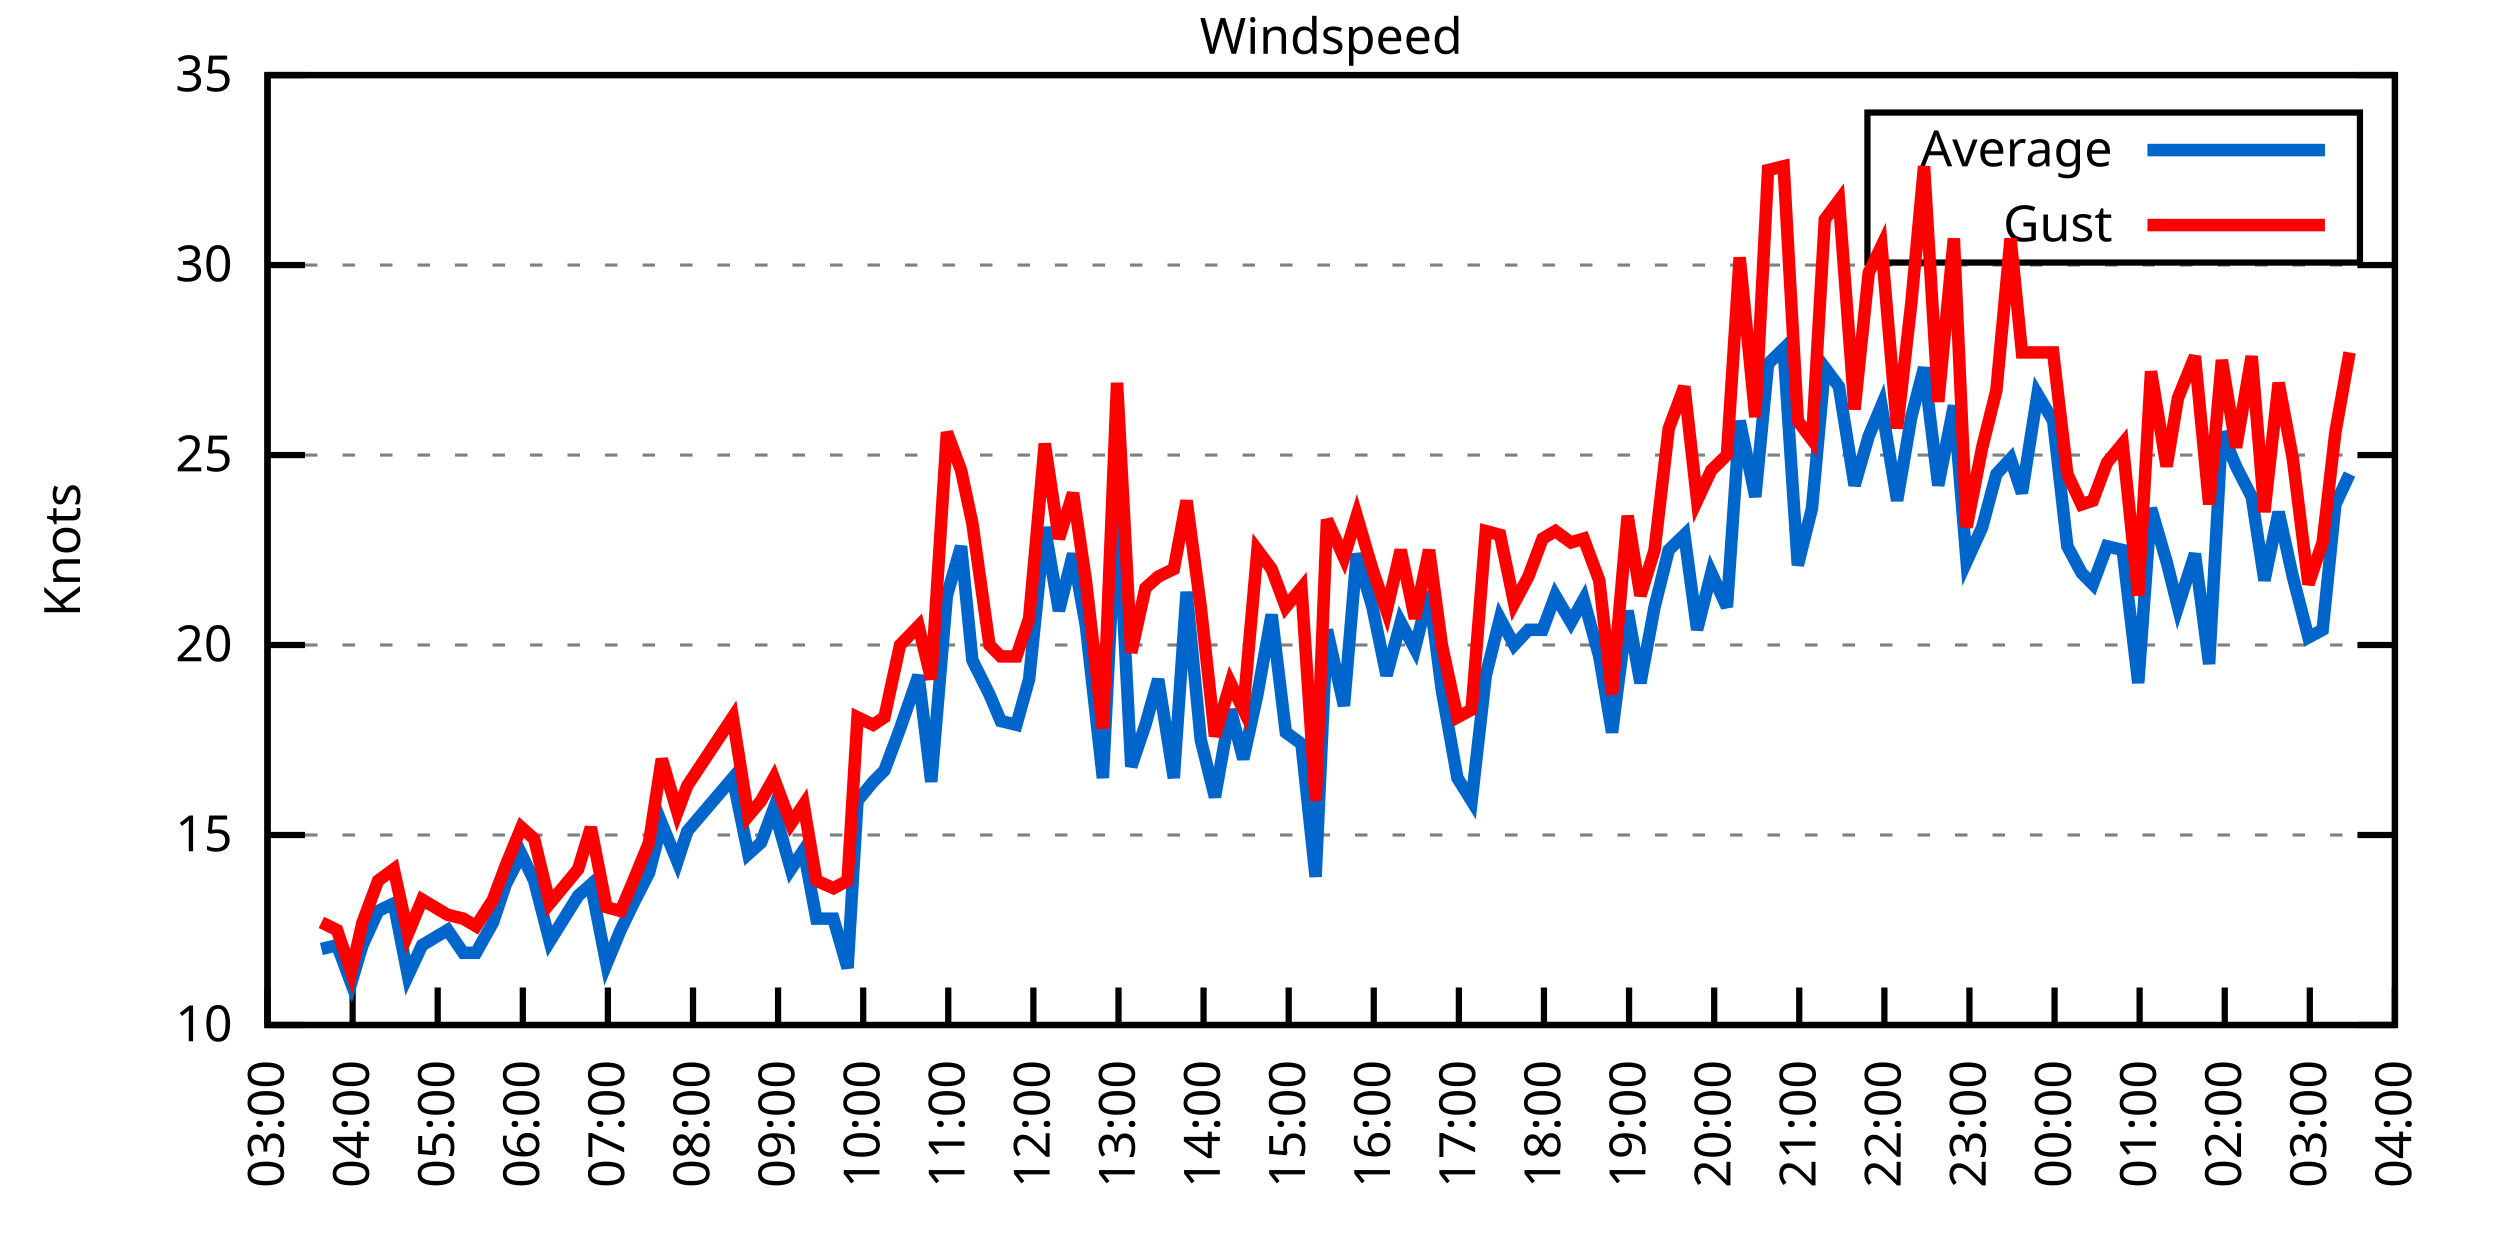
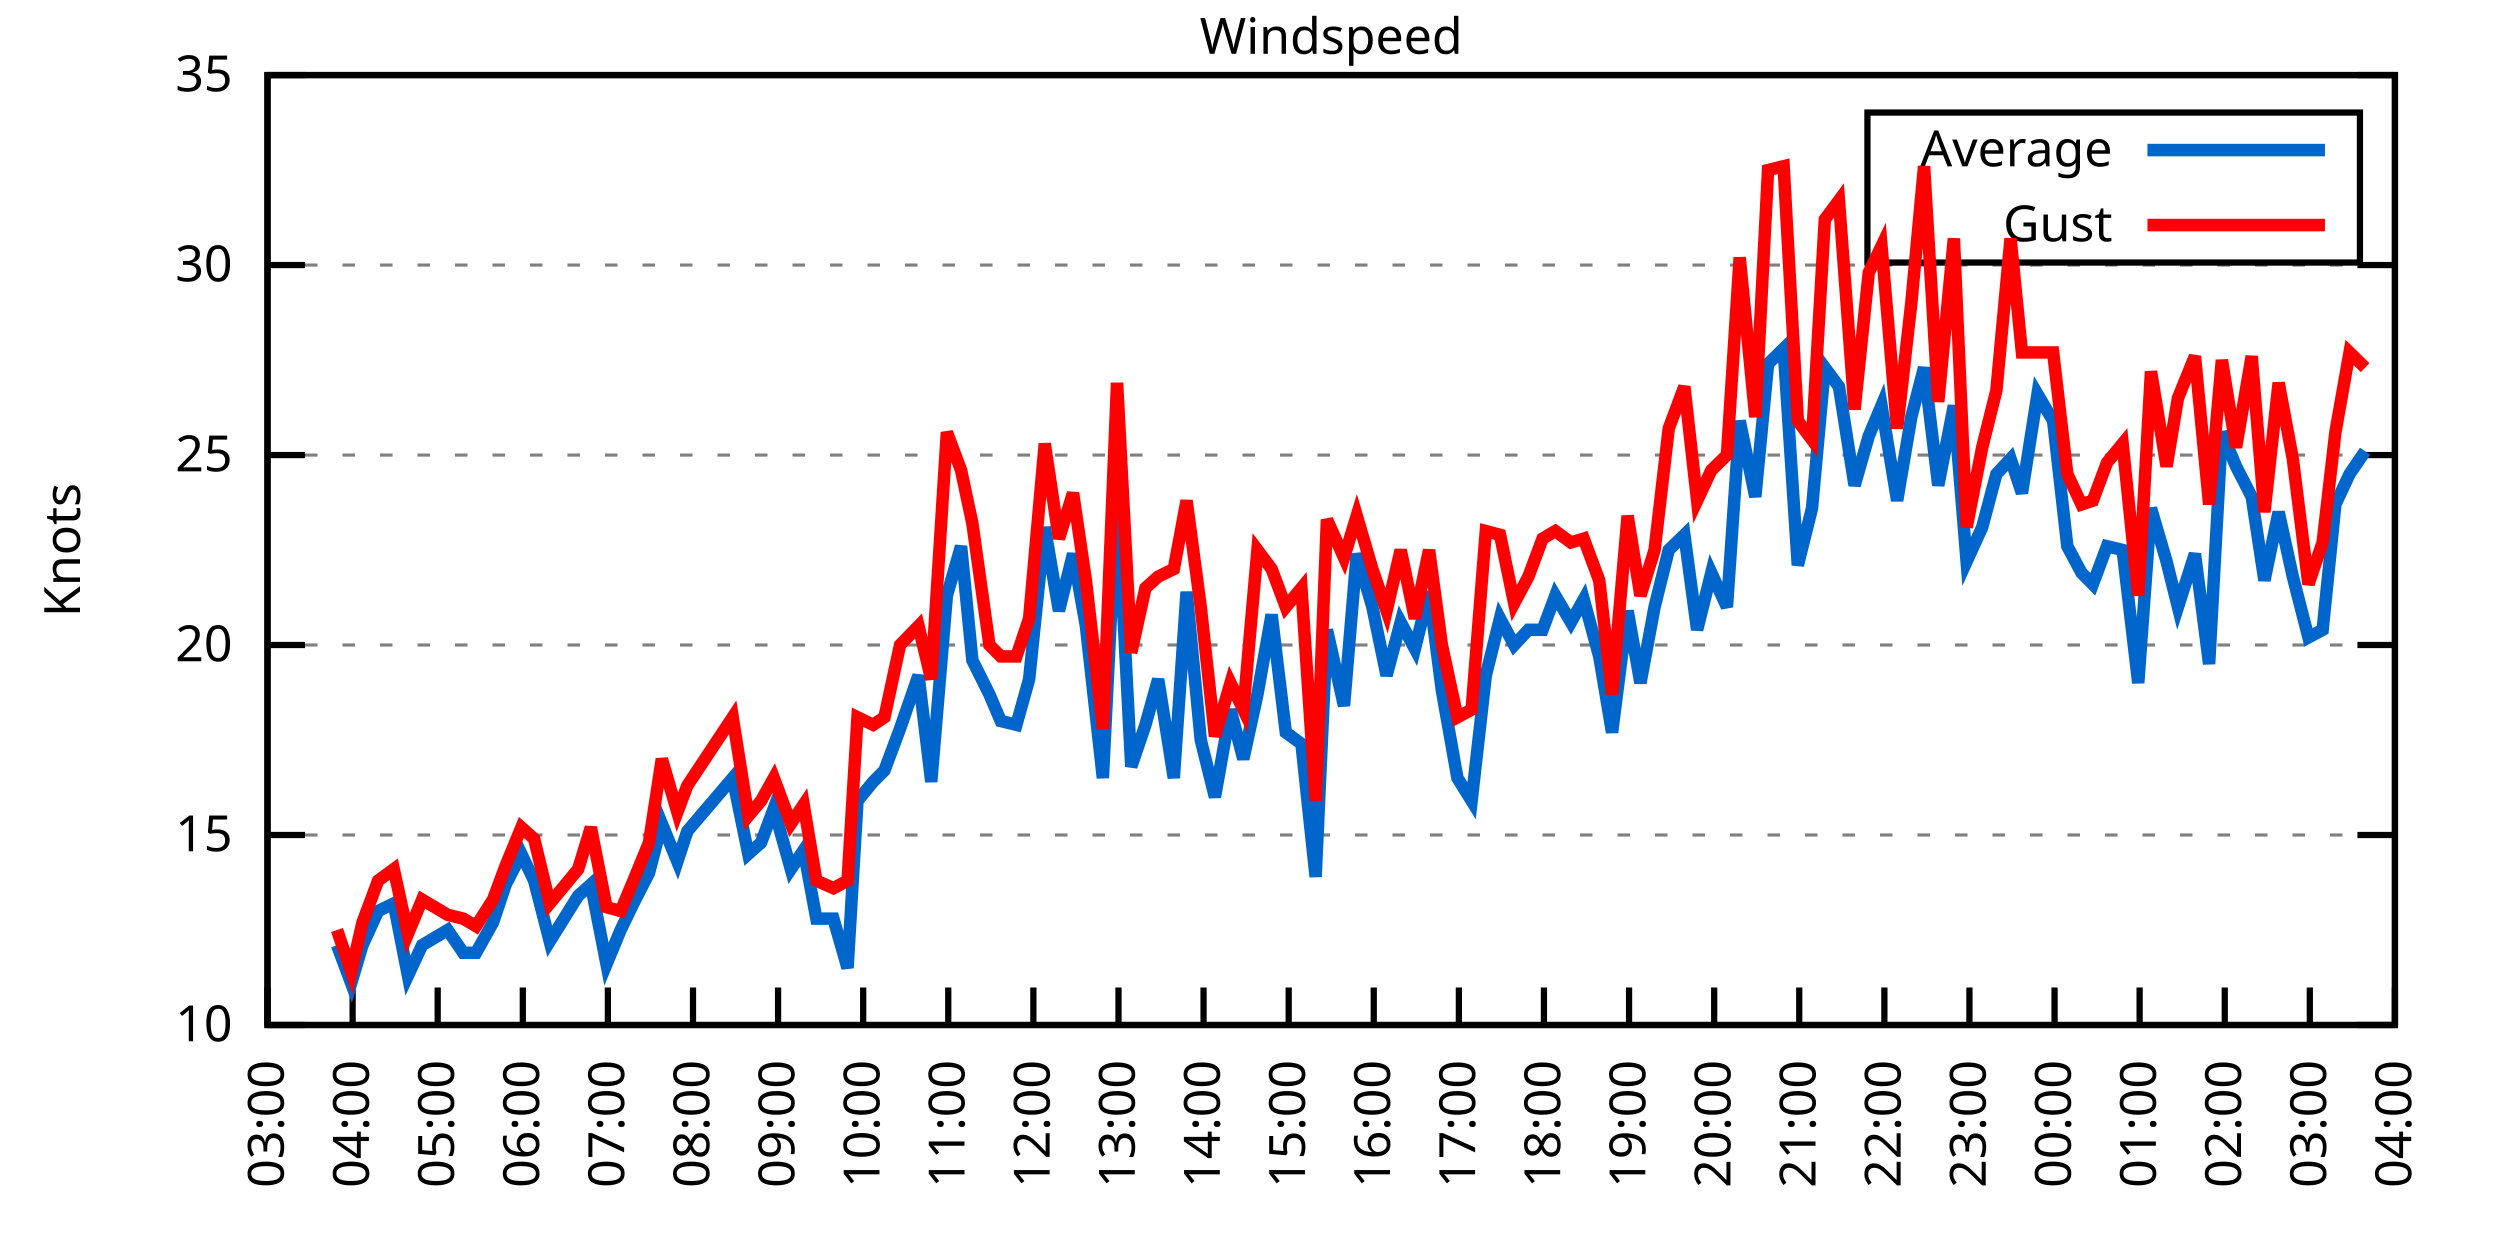
<svg xmlns="http://www.w3.org/2000/svg" xmlns:xlink="http://www.w3.org/1999/xlink" width="400" height="200" viewBox="0 0 400 200">
  <g id="gnuplot_canvas">
    <rect x="0" y="0" width="400" height="200" fill="none" />
    <defs>
      <circle id="gpDot" r="0.5" stroke-width="0.5" stroke="currentColor" />
      <path id="gpPt0" stroke-width="0.333" stroke="currentColor" d="M-1,0 h2 M0,-1 v2" />
      <path id="gpPt1" stroke-width="0.333" stroke="currentColor" d="M-1,-1 L1,1 M1,-1 L-1,1" />
      <path id="gpPt2" stroke-width="0.333" stroke="currentColor" d="M-1,0 L1,0 M0,-1 L0,1 M-1,-1 L1,1 M-1,1 L1,-1" />
      <rect id="gpPt3" stroke-width="0.333" stroke="currentColor" x="-1" y="-1" width="2" height="2" />
      <rect id="gpPt4" stroke-width="0.333" stroke="currentColor" fill="currentColor" x="-1" y="-1" width="2" height="2" />
      <circle id="gpPt5" stroke-width="0.333" stroke="currentColor" cx="0" cy="0" r="1" />
      <use xlink:href="#gpPt5" id="gpPt6" fill="currentColor" stroke="none" />
      <path id="gpPt7" stroke-width="0.333" stroke="currentColor" d="M0,-1.33 L-1.33,0.67 L1.33,0.67 z" />
      <use xlink:href="#gpPt7" id="gpPt8" fill="currentColor" stroke="none" />
      <use xlink:href="#gpPt7" id="gpPt9" stroke="currentColor" transform="rotate(180)" />
      <use xlink:href="#gpPt9" id="gpPt10" fill="currentColor" stroke="none" />
      <use xlink:href="#gpPt3" id="gpPt11" stroke="currentColor" transform="rotate(45)" />
      <use xlink:href="#gpPt11" id="gpPt12" fill="currentColor" stroke="none" />
      <path id="gpPt13" stroke-width="0.333" stroke="currentColor" d="M0,1.330 L1.265,0.411 L0.782,-1.067 L-0.782,-1.076 L-1.265,0.411 z" />
      <use xlink:href="#gpPt13" id="gpPt14" fill="currentColor" stroke="none" />
      <filter id="textbox" filterUnits="objectBoundingBox" x="0" y="0" height="1" width="1">
        <feFlood flood-color="white" flood-opacity="1" result="bgnd" />
        <feComposite in="SourceGraphic" in2="bgnd" operator="atop" />
      </filter>
      <filter id="greybox" filterUnits="objectBoundingBox" x="0" y="0" height="1" width="1">
        <feFlood flood-color="lightgrey" flood-opacity="1" result="grey" />
        <feComposite in="SourceGraphic" in2="grey" operator="atop" />
      </filter>
    </defs>
    <g fill="none" color="white" stroke="currentColor" stroke-width="1.00" stroke-linecap="butt" stroke-linejoin="miter">
</g>
    <g fill="none" color="black" stroke="currentColor" stroke-width="1.00" stroke-linecap="butt" stroke-linejoin="miter">
      <g stroke="none" shape-rendering="crispEdges">
        <polygon fill="rgb(255, 255, 255)" points="42.80,164.00 383.18,164.00 383.18,12.02 42.80,12.02 " />
      </g>
    </g>
    <g fill="none" color="black" stroke="currentColor" stroke-width="1.00" stroke-linecap="butt" stroke-linejoin="miter">
</g>
    <g fill="none" color="black" stroke="black" stroke-width="0.50" stroke-linecap="butt" stroke-linejoin="miter">
</g>
    <g fill="none" color="gray" stroke="currentColor" stroke-width="0.50" stroke-linecap="butt" stroke-linejoin="miter">
      <path stroke="gray" stroke-dasharray="2,4" class="gridline" d="M42.80,164.00 L383.19,164.00  " />
    </g>
    <g fill="none" color="gray" stroke="gray" stroke-width="1.00" stroke-linecap="butt" stroke-linejoin="miter">
</g>
    <g fill="none" color="black" stroke="currentColor" stroke-width="1.00" stroke-linecap="butt" stroke-linejoin="miter">
      <path stroke="black" d="M42.80,164.00 L48.80,164.00 M383.19,164.00 L377.19,164.00  " />
      <g transform="translate(37.20,166.60)" stroke="none" fill="black" font-family="Sans" font-size="8.00" text-anchor="end">
        <text>
          <tspan font-family="Sans"> 10</tspan>
        </text>
      </g>
    </g>
    <g fill="none" color="black" stroke="currentColor" stroke-width="1.00" stroke-linecap="butt" stroke-linejoin="miter">
</g>
    <g fill="none" color="black" stroke="black" stroke-width="0.50" stroke-linecap="butt" stroke-linejoin="miter">
</g>
    <g fill="none" color="gray" stroke="currentColor" stroke-width="0.50" stroke-linecap="butt" stroke-linejoin="miter">
      <path stroke="gray" stroke-dasharray="2,4" class="gridline" d="M42.80,133.60 L383.19,133.60  " />
    </g>
    <g fill="none" color="gray" stroke="gray" stroke-width="1.00" stroke-linecap="butt" stroke-linejoin="miter">
</g>
    <g fill="none" color="black" stroke="currentColor" stroke-width="1.00" stroke-linecap="butt" stroke-linejoin="miter">
      <path stroke="black" d="M42.80,133.60 L48.80,133.60 M383.19,133.60 L377.19,133.60  " />
      <g transform="translate(37.20,136.20)" stroke="none" fill="black" font-family="Sans" font-size="8.00" text-anchor="end">
        <text>
          <tspan font-family="Sans"> 15</tspan>
        </text>
      </g>
    </g>
    <g fill="none" color="black" stroke="currentColor" stroke-width="1.00" stroke-linecap="butt" stroke-linejoin="miter">
</g>
    <g fill="none" color="black" stroke="black" stroke-width="0.50" stroke-linecap="butt" stroke-linejoin="miter">
</g>
    <g fill="none" color="gray" stroke="currentColor" stroke-width="0.50" stroke-linecap="butt" stroke-linejoin="miter">
      <path stroke="gray" stroke-dasharray="2,4" class="gridline" d="M42.80,103.20 L383.19,103.20  " />
    </g>
    <g fill="none" color="gray" stroke="gray" stroke-width="1.00" stroke-linecap="butt" stroke-linejoin="miter">
</g>
    <g fill="none" color="black" stroke="currentColor" stroke-width="1.00" stroke-linecap="butt" stroke-linejoin="miter">
      <path stroke="black" d="M42.80,103.20 L48.80,103.20 M383.19,103.20 L377.19,103.20  " />
      <g transform="translate(37.20,105.80)" stroke="none" fill="black" font-family="Sans" font-size="8.00" text-anchor="end">
        <text>
          <tspan font-family="Sans"> 20</tspan>
        </text>
      </g>
    </g>
    <g fill="none" color="black" stroke="currentColor" stroke-width="1.00" stroke-linecap="butt" stroke-linejoin="miter">
</g>
    <g fill="none" color="black" stroke="black" stroke-width="0.50" stroke-linecap="butt" stroke-linejoin="miter">
</g>
    <g fill="none" color="gray" stroke="currentColor" stroke-width="0.50" stroke-linecap="butt" stroke-linejoin="miter">
      <path stroke="gray" stroke-dasharray="2,4" class="gridline" d="M42.80,72.81 L383.19,72.81  " />
    </g>
    <g fill="none" color="gray" stroke="gray" stroke-width="1.00" stroke-linecap="butt" stroke-linejoin="miter">
</g>
    <g fill="none" color="black" stroke="currentColor" stroke-width="1.00" stroke-linecap="butt" stroke-linejoin="miter">
      <path stroke="black" d="M42.80,72.81 L48.80,72.81 M383.19,72.81 L377.19,72.81  " />
      <g transform="translate(37.20,75.41)" stroke="none" fill="black" font-family="Sans" font-size="8.00" text-anchor="end">
        <text>
          <tspan font-family="Sans"> 25</tspan>
        </text>
      </g>
    </g>
    <g fill="none" color="black" stroke="currentColor" stroke-width="1.00" stroke-linecap="butt" stroke-linejoin="miter">
</g>
    <g fill="none" color="black" stroke="black" stroke-width="0.50" stroke-linecap="butt" stroke-linejoin="miter">
</g>
    <g fill="none" color="gray" stroke="currentColor" stroke-width="0.50" stroke-linecap="butt" stroke-linejoin="miter">
      <path stroke="gray" stroke-dasharray="2,4" class="gridline" d="M42.80,42.41 L383.19,42.41  " />
    </g>
    <g fill="none" color="gray" stroke="gray" stroke-width="1.00" stroke-linecap="butt" stroke-linejoin="miter">
</g>
    <g fill="none" color="black" stroke="currentColor" stroke-width="1.00" stroke-linecap="butt" stroke-linejoin="miter">
      <path stroke="black" d="M42.80,42.41 L48.80,42.41 M383.19,42.41 L377.19,42.41  " />
      <g transform="translate(37.20,45.01)" stroke="none" fill="black" font-family="Sans" font-size="8.00" text-anchor="end">
        <text>
          <tspan font-family="Sans"> 30</tspan>
        </text>
      </g>
    </g>
    <g fill="none" color="black" stroke="currentColor" stroke-width="1.00" stroke-linecap="butt" stroke-linejoin="miter">
</g>
    <g fill="none" color="black" stroke="black" stroke-width="0.50" stroke-linecap="butt" stroke-linejoin="miter">
</g>
    <g fill="none" color="gray" stroke="currentColor" stroke-width="0.50" stroke-linecap="butt" stroke-linejoin="miter">
      <path stroke="gray" stroke-dasharray="2,4" class="gridline" d="M42.80,12.01 L383.19,12.01  " />
    </g>
    <g fill="none" color="gray" stroke="gray" stroke-width="1.00" stroke-linecap="butt" stroke-linejoin="miter">
</g>
    <g fill="none" color="black" stroke="currentColor" stroke-width="1.00" stroke-linecap="butt" stroke-linejoin="miter">
      <path stroke="black" d="M42.80,12.01 L48.80,12.01 M383.19,12.01 L377.19,12.01  " />
      <g transform="translate(37.20,14.61)" stroke="none" fill="black" font-family="Sans" font-size="8.00" text-anchor="end">
        <text>
          <tspan font-family="Sans"> 35</tspan>
        </text>
      </g>
    </g>
    <g fill="none" color="black" stroke="currentColor" stroke-width="1.00" stroke-linecap="butt" stroke-linejoin="miter">
      <path stroke="black" d="M42.80,164.00 L42.80,158.00  " />
      <g transform="translate(45.40,169.60) rotate(270.00)" stroke="none" fill="black" font-family="Sans" font-size="8.00" text-anchor="end">
        <text>
          <tspan font-family="Sans">03:00</tspan>
        </text>
      </g>
    </g>
    <g fill="none" color="black" stroke="currentColor" stroke-width="1.00" stroke-linecap="butt" stroke-linejoin="miter">
      <path stroke="black" d="M56.42,164.00 L56.42,158.00  " />
      <g transform="translate(59.02,169.60) rotate(270.00)" stroke="none" fill="black" font-family="Sans" font-size="8.00" text-anchor="end">
        <text>
          <tspan font-family="Sans">04:00</tspan>
        </text>
      </g>
    </g>
    <g fill="none" color="black" stroke="currentColor" stroke-width="1.00" stroke-linecap="butt" stroke-linejoin="miter">
      <path stroke="black" d="M70.03,164.00 L70.03,158.00  " />
      <g transform="translate(72.63,169.60) rotate(270.00)" stroke="none" fill="black" font-family="Sans" font-size="8.00" text-anchor="end">
        <text>
          <tspan font-family="Sans">05:00</tspan>
        </text>
      </g>
    </g>
    <g fill="none" color="black" stroke="currentColor" stroke-width="1.00" stroke-linecap="butt" stroke-linejoin="miter">
      <path stroke="black" d="M83.65,164.00 L83.65,158.00  " />
      <g transform="translate(86.25,169.60) rotate(270.00)" stroke="none" fill="black" font-family="Sans" font-size="8.00" text-anchor="end">
        <text>
          <tspan font-family="Sans">06:00</tspan>
        </text>
      </g>
    </g>
    <g fill="none" color="black" stroke="currentColor" stroke-width="1.00" stroke-linecap="butt" stroke-linejoin="miter">
      <path stroke="black" d="M97.26,164.00 L97.26,158.00  " />
      <g transform="translate(99.86,169.60) rotate(270.00)" stroke="none" fill="black" font-family="Sans" font-size="8.00" text-anchor="end">
        <text>
          <tspan font-family="Sans">07:00</tspan>
        </text>
      </g>
    </g>
    <g fill="none" color="black" stroke="currentColor" stroke-width="1.00" stroke-linecap="butt" stroke-linejoin="miter">
      <path stroke="black" d="M110.88,164.00 L110.88,158.00  " />
      <g transform="translate(113.48,169.60) rotate(270.00)" stroke="none" fill="black" font-family="Sans" font-size="8.00" text-anchor="end">
        <text>
          <tspan font-family="Sans">08:00</tspan>
        </text>
      </g>
    </g>
    <g fill="none" color="black" stroke="currentColor" stroke-width="1.00" stroke-linecap="butt" stroke-linejoin="miter">
      <path stroke="black" d="M124.49,164.00 L124.49,158.00  " />
      <g transform="translate(127.09,169.60) rotate(270.00)" stroke="none" fill="black" font-family="Sans" font-size="8.00" text-anchor="end">
        <text>
          <tspan font-family="Sans">09:00</tspan>
        </text>
      </g>
    </g>
    <g fill="none" color="black" stroke="currentColor" stroke-width="1.00" stroke-linecap="butt" stroke-linejoin="miter">
      <path stroke="black" d="M138.11,164.00 L138.11,158.00  " />
      <g transform="translate(140.71,169.60) rotate(270.00)" stroke="none" fill="black" font-family="Sans" font-size="8.00" text-anchor="end">
        <text>
          <tspan font-family="Sans">10:00</tspan>
        </text>
      </g>
    </g>
    <g fill="none" color="black" stroke="currentColor" stroke-width="1.00" stroke-linecap="butt" stroke-linejoin="miter">
      <path stroke="black" d="M151.72,164.00 L151.72,158.00  " />
      <g transform="translate(154.32,169.60) rotate(270.00)" stroke="none" fill="black" font-family="Sans" font-size="8.00" text-anchor="end">
        <text>
          <tspan font-family="Sans">11:00</tspan>
        </text>
      </g>
    </g>
    <g fill="none" color="black" stroke="currentColor" stroke-width="1.00" stroke-linecap="butt" stroke-linejoin="miter">
      <path stroke="black" d="M165.34,164.00 L165.34,158.00  " />
      <g transform="translate(167.94,169.60) rotate(270.00)" stroke="none" fill="black" font-family="Sans" font-size="8.00" text-anchor="end">
        <text>
          <tspan font-family="Sans">12:00</tspan>
        </text>
      </g>
    </g>
    <g fill="none" color="black" stroke="currentColor" stroke-width="1.00" stroke-linecap="butt" stroke-linejoin="miter">
      <path stroke="black" d="M178.96,164.00 L178.96,158.00  " />
      <g transform="translate(181.56,169.60) rotate(270.00)" stroke="none" fill="black" font-family="Sans" font-size="8.00" text-anchor="end">
        <text>
          <tspan font-family="Sans">13:00</tspan>
        </text>
      </g>
    </g>
    <g fill="none" color="black" stroke="currentColor" stroke-width="1.00" stroke-linecap="butt" stroke-linejoin="miter">
      <path stroke="black" d="M192.57,164.00 L192.57,158.00  " />
      <g transform="translate(195.17,169.60) rotate(270.00)" stroke="none" fill="black" font-family="Sans" font-size="8.00" text-anchor="end">
        <text>
          <tspan font-family="Sans">14:00</tspan>
        </text>
      </g>
    </g>
    <g fill="none" color="black" stroke="currentColor" stroke-width="1.00" stroke-linecap="butt" stroke-linejoin="miter">
      <path stroke="black" d="M206.19,164.00 L206.19,158.00  " />
      <g transform="translate(208.79,169.60) rotate(270.00)" stroke="none" fill="black" font-family="Sans" font-size="8.00" text-anchor="end">
        <text>
          <tspan font-family="Sans">15:00</tspan>
        </text>
      </g>
    </g>
    <g fill="none" color="black" stroke="currentColor" stroke-width="1.00" stroke-linecap="butt" stroke-linejoin="miter">
      <path stroke="black" d="M219.80,164.00 L219.80,158.00  " />
      <g transform="translate(222.40,169.60) rotate(270.00)" stroke="none" fill="black" font-family="Sans" font-size="8.00" text-anchor="end">
        <text>
          <tspan font-family="Sans">16:00</tspan>
        </text>
      </g>
    </g>
    <g fill="none" color="black" stroke="currentColor" stroke-width="1.00" stroke-linecap="butt" stroke-linejoin="miter">
      <path stroke="black" d="M233.42,164.00 L233.42,158.00  " />
      <g transform="translate(236.02,169.60) rotate(270.00)" stroke="none" fill="black" font-family="Sans" font-size="8.00" text-anchor="end">
        <text>
          <tspan font-family="Sans">17:00</tspan>
        </text>
      </g>
    </g>
    <g fill="none" color="black" stroke="currentColor" stroke-width="1.00" stroke-linecap="butt" stroke-linejoin="miter">
      <path stroke="black" d="M247.03,164.00 L247.03,158.00  " />
      <g transform="translate(249.63,169.60) rotate(270.00)" stroke="none" fill="black" font-family="Sans" font-size="8.00" text-anchor="end">
        <text>
          <tspan font-family="Sans">18:00</tspan>
        </text>
      </g>
    </g>
    <g fill="none" color="black" stroke="currentColor" stroke-width="1.00" stroke-linecap="butt" stroke-linejoin="miter">
      <path stroke="black" d="M260.65,164.00 L260.65,158.00  " />
      <g transform="translate(263.25,169.60) rotate(270.00)" stroke="none" fill="black" font-family="Sans" font-size="8.00" text-anchor="end">
        <text>
          <tspan font-family="Sans">19:00</tspan>
        </text>
      </g>
    </g>
    <g fill="none" color="black" stroke="currentColor" stroke-width="1.00" stroke-linecap="butt" stroke-linejoin="miter">
      <path stroke="black" d="M274.27,164.00 L274.27,158.00  " />
      <g transform="translate(276.87,169.60) rotate(270.00)" stroke="none" fill="black" font-family="Sans" font-size="8.00" text-anchor="end">
        <text>
          <tspan font-family="Sans">20:00</tspan>
        </text>
      </g>
    </g>
    <g fill="none" color="black" stroke="currentColor" stroke-width="1.00" stroke-linecap="butt" stroke-linejoin="miter">
      <path stroke="black" d="M287.88,164.00 L287.88,158.00  " />
      <g transform="translate(290.48,169.60) rotate(270.00)" stroke="none" fill="black" font-family="Sans" font-size="8.00" text-anchor="end">
        <text>
          <tspan font-family="Sans">21:00</tspan>
        </text>
      </g>
    </g>
    <g fill="none" color="black" stroke="currentColor" stroke-width="1.00" stroke-linecap="butt" stroke-linejoin="miter">
      <path stroke="black" d="M301.50,164.00 L301.50,158.00  " />
      <g transform="translate(304.10,169.60) rotate(270.00)" stroke="none" fill="black" font-family="Sans" font-size="8.00" text-anchor="end">
        <text>
          <tspan font-family="Sans">22:00</tspan>
        </text>
      </g>
    </g>
    <g fill="none" color="black" stroke="currentColor" stroke-width="1.00" stroke-linecap="butt" stroke-linejoin="miter">
      <path stroke="black" d="M315.11,164.00 L315.11,158.00  " />
      <g transform="translate(317.71,169.60) rotate(270.00)" stroke="none" fill="black" font-family="Sans" font-size="8.00" text-anchor="end">
        <text>
          <tspan font-family="Sans">23:00</tspan>
        </text>
      </g>
    </g>
    <g fill="none" color="black" stroke="currentColor" stroke-width="1.00" stroke-linecap="butt" stroke-linejoin="miter">
      <path stroke="black" d="M328.73,164.00 L328.73,158.00  " />
      <g transform="translate(331.33,169.60) rotate(270.00)" stroke="none" fill="black" font-family="Sans" font-size="8.00" text-anchor="end">
        <text>
          <tspan font-family="Sans">00:00</tspan>
        </text>
      </g>
    </g>
    <g fill="none" color="black" stroke="currentColor" stroke-width="1.00" stroke-linecap="butt" stroke-linejoin="miter">
      <path stroke="black" d="M342.34,164.00 L342.34,158.00  " />
      <g transform="translate(344.94,169.60) rotate(270.00)" stroke="none" fill="black" font-family="Sans" font-size="8.00" text-anchor="end">
        <text>
          <tspan font-family="Sans">01:00</tspan>
        </text>
      </g>
    </g>
    <g fill="none" color="black" stroke="currentColor" stroke-width="1.00" stroke-linecap="butt" stroke-linejoin="miter">
      <path stroke="black" d="M355.96,164.00 L355.96,158.00  " />
      <g transform="translate(358.56,169.60) rotate(270.00)" stroke="none" fill="black" font-family="Sans" font-size="8.00" text-anchor="end">
        <text>
          <tspan font-family="Sans">02:00</tspan>
        </text>
      </g>
    </g>
    <g fill="none" color="black" stroke="currentColor" stroke-width="1.00" stroke-linecap="butt" stroke-linejoin="miter">
      <path stroke="black" d="M369.57,164.00 L369.57,158.00  " />
      <g transform="translate(372.17,169.60) rotate(270.00)" stroke="none" fill="black" font-family="Sans" font-size="8.00" text-anchor="end">
        <text>
          <tspan font-family="Sans">03:00</tspan>
        </text>
      </g>
    </g>
    <g fill="none" color="black" stroke="currentColor" stroke-width="1.00" stroke-linecap="butt" stroke-linejoin="miter">
      <path stroke="black" d="M383.19,164.00 L383.19,158.00  " />
      <g transform="translate(385.79,169.60) rotate(270.00)" stroke="none" fill="black" font-family="Sans" font-size="8.00" text-anchor="end">
        <text>
          <tspan font-family="Sans">04:00</tspan>
        </text>
      </g>
    </g>
    <g fill="none" color="black" stroke="currentColor" stroke-width="1.00" stroke-linecap="butt" stroke-linejoin="miter">
</g>
    <g fill="none" color="black" stroke="currentColor" stroke-width="1.00" stroke-linecap="butt" stroke-linejoin="miter">
      <path stroke="black" d="M42.80,12.01 L42.80,164.00 L383.19,164.00 L383.19,12.01 L42.80,12.01 Z  " />
    </g>
    <g fill="none" color="black" stroke="currentColor" stroke-width="1.00" stroke-linecap="butt" stroke-linejoin="miter">
</g>
    <g fill="none" color="black" stroke="currentColor" stroke-width="1.00" stroke-linecap="butt" stroke-linejoin="miter">
      <path stroke="black" d="M298.79,42.01 L298.79,18.01 L377.59,18.01 L377.59,42.01 L298.79,42.01 Z  " />
    </g>
    <g id="Windspeed_plot_1">
      <g fill="none" color="white" stroke="black" stroke-width="2.00" stroke-linecap="butt" stroke-linejoin="miter">
</g>
      <g fill="none" color="black" stroke="currentColor" stroke-width="2.00" stroke-linecap="butt" stroke-linejoin="miter">
        <g transform="translate(337.99,26.61)" stroke="none" fill="black" font-family="Sans" font-size="8.00" text-anchor="end">
          <text>
            <tspan font-family="Sans">Average</tspan>
          </text>
        </g>
      </g>
      <g fill="none" color="black" stroke="currentColor" stroke-width="2.00" stroke-linecap="butt" stroke-linejoin="miter">
-         <path stroke="rgb(  0, 102, 204)" d="M343.59,24.01 L371.99,24.01 M51.42,151.84 L53.92,151.23 L56.19,157.31 L58.00,151.23 L60.50,145.76 L63.00,144.55   L65.27,156.10 L67.54,151.23 L71.62,148.80 L74.12,152.45 L76.16,152.45 L78.88,147.59 L80.92,141.51 L83.42,136.64   L85.46,140.90 L87.96,150.62 L92.50,143.33 L94.54,141.51 L97.04,154.27 L99.30,148.80 L101.35,144.55 L103.84,139.68   L105.89,131.78 L108.38,137.86 L109.97,132.99 L117.23,124.48 L119.73,136.64 L121.77,134.82 L123.81,129.35 L126.54,139.07   L128.58,136.03 L130.62,146.98 L133.34,146.98 L135.61,154.88 L137.20,128.13 L139.70,125.09 L141.51,123.27 L144.01,116.58   L146.96,108.07 L149.00,125.09 L151.50,95.30 L153.77,87.40 L155.58,105.64 L158.31,111.11 L160.12,115.36 L162.62,115.97   L164.66,108.68 L167.16,84.36 L169.43,97.73 L171.69,88.61 L173.74,100.16 L176.46,124.48 L178.73,78.89 L181.00,122.66   L183.27,115.97 L185.31,108.68 L187.81,124.48 L189.85,94.69 L192.12,118.40 L194.39,127.52 L196.88,113.54 L198.93,121.44   L201.19,111.11 L203.46,98.34 L205.73,117.19 L208.23,119.01 L210.50,140.29 L212.31,100.77 L215.04,112.93 L217.08,88.61   L219.58,97.12 L221.85,108.07 L224.11,99.56 L226.38,103.81 L228.65,94.69 L230.70,110.50 L233.19,124.48 L235.46,128.13   L237.73,108.07 L240.00,98.95 L242.27,103.20 L244.54,100.77 L246.81,100.77 L248.85,95.30 L251.35,99.56 L253.39,95.91   L255.88,105.03 L257.93,117.19 L260.42,97.73 L262.47,109.28 L264.73,97.12 L267.00,88.00 L269.50,85.57 L271.54,100.77   L273.81,91.65 L276.31,97.12 L278.35,67.33 L280.85,79.49 L282.89,58.21 L285.38,55.78 L287.65,90.44 L289.92,81.32   L291.97,58.82 L294.23,61.86 L296.73,77.67 L299.00,69.77 L301.04,64.90 L303.54,80.10 L305.81,66.73 L307.85,58.82   L310.12,77.67 L312.62,64.90 L314.66,89.83 L317.15,84.36 L319.42,75.85 L321.69,73.41 L323.51,78.89 L326.00,63.08   L328.50,67.33 L330.77,87.40 L333.04,91.65 L334.85,93.48 L337.12,87.40 L339.62,88.00 L342.12,109.28 L344.16,81.32   L346.65,89.83 L348.47,97.12 L351.19,88.61 L353.46,106.24 L355.50,69.16 L357.77,74.63 L360.27,79.49 L362.31,92.87   L364.58,81.93 L366.85,92.26 L369.35,101.99 L371.62,100.77 L373.66,80.71 L375.93,75.85  " />
+         <path stroke="rgb(  0, 102, 204)" d="M343.59,24.01 L371.99,24.01 M53.92,151.23 L56.19,157.31 L58.00,151.23 L60.50,145.76 L63.00,144.55 L65.27,156.10   L67.54,151.23 L71.62,148.80 L74.12,152.45 L76.16,152.45 L78.88,147.59 L80.92,141.51 L83.42,136.64 L85.46,140.90   L87.96,150.62 L92.50,143.33 L94.54,141.51 L97.04,154.27 L99.30,148.80 L101.35,144.55 L103.84,139.68 L105.89,131.78   L108.38,137.86 L109.97,132.99 L117.23,124.48 L119.73,136.64 L121.77,134.82 L123.81,129.35 L126.54,139.07 L128.58,136.03   L130.62,146.98 L133.34,146.98 L135.61,154.88 L137.20,128.13 L139.70,125.09 L141.51,123.27 L144.01,116.58 L146.96,108.07   L149.00,125.09 L151.50,95.30 L153.77,87.40 L155.58,105.64 L158.31,111.11 L160.12,115.36 L162.62,115.97 L164.66,108.68   L167.16,84.36 L169.43,97.73 L171.69,88.61 L173.74,100.16 L176.46,124.48 L178.73,78.89 L181.00,122.66 L183.27,115.97   L185.31,108.68 L187.81,124.48 L189.85,94.69 L192.12,118.40 L194.39,127.52 L196.88,113.54 L198.93,121.44 L201.19,111.11   L203.46,98.34 L205.73,117.19 L208.23,119.01 L210.50,140.29 L212.31,100.77 L215.04,112.93 L217.08,88.61 L219.58,97.12   L221.85,108.07 L224.11,99.56 L226.38,103.81 L228.65,94.69 L230.70,110.50 L233.19,124.48 L235.46,128.13 L237.73,108.07   L240.00,98.95 L242.27,103.20 L244.54,100.77 L246.81,100.77 L248.85,95.30 L251.35,99.56 L253.39,95.91 L255.88,105.03   L257.93,117.19 L260.42,97.73 L262.47,109.28 L264.73,97.12 L267.00,88.00 L269.50,85.57 L271.54,100.77 L273.81,91.65   L276.31,97.12 L278.35,67.33 L280.85,79.49 L282.89,58.21 L285.38,55.78 L287.65,90.44 L289.92,81.32 L291.97,58.82   L294.23,61.86 L296.73,77.67 L299.00,69.77 L301.04,64.90 L303.54,80.10 L305.81,66.73 L307.85,58.82 L310.12,77.67   L312.62,64.90 L314.66,89.83 L317.15,84.36 L319.42,75.85 L321.69,73.41 L323.51,78.89 L326.00,63.08 L328.50,67.33   L330.77,87.40 L333.04,91.65 L334.85,93.48 L337.12,87.40 L339.62,88.00 L342.12,109.28 L344.16,81.32 L346.65,89.83   L348.47,97.12 L351.19,88.61 L353.46,106.24 L355.50,69.16 L357.77,74.63 L360.27,79.49 L362.31,92.87 L364.58,81.93   L366.85,92.26 L369.35,101.99 L371.62,100.77 L373.66,80.71 L375.93,75.85 L378.42,72.20  " />
      </g>
    </g>
    <g id="Windspeed_plot_2">
      <g fill="none" color="black" stroke="currentColor" stroke-width="2.00" stroke-linecap="butt" stroke-linejoin="miter">
        <g transform="translate(337.99,38.61)" stroke="none" fill="black" font-family="Sans" font-size="8.00" text-anchor="end">
          <text>
            <tspan font-family="Sans">Gust</tspan>
          </text>
        </g>
      </g>
      <g fill="none" color="black" stroke="currentColor" stroke-width="2.00" stroke-linecap="butt" stroke-linejoin="miter">
-         <path stroke="rgb(255,   0,   0)" d="M343.59,36.01 L371.99,36.01 M51.42,147.59 L53.92,148.80 L56.19,155.49 L58.00,147.59 L60.50,140.90 L63.00,139.07   L65.27,149.41 L67.54,143.94 L71.62,146.37 L74.12,146.98 L76.16,148.19 L78.88,143.94 L80.92,138.47 L83.42,132.39   L85.46,134.21 L87.96,144.55 L92.50,139.07 L94.54,132.39 L97.04,145.15 L99.30,145.76 L101.35,140.90 L103.84,134.82   L105.89,121.44 L108.38,129.95 L109.97,125.70 L117.23,114.76 L119.73,130.56 L121.77,128.13 L123.81,124.48 L126.54,131.78   L128.58,128.74 L130.62,140.90 L133.34,142.11 L135.61,140.90 L137.20,114.76 L139.70,115.97 L141.51,114.76 L144.01,103.20   L146.96,100.16 L149.00,108.68 L151.50,69.16 L153.77,75.24 L155.58,83.75 L158.31,103.20 L160.12,105.03 L162.62,105.03   L164.66,98.95 L167.16,70.98 L169.43,86.18 L171.69,78.89 L173.74,92.87 L176.46,116.58 L178.73,61.25 L181.00,104.42   L183.27,94.08 L185.31,92.26 L187.81,91.04 L189.85,80.10 L192.12,97.12 L194.39,117.80 L196.88,109.28 L198.93,113.54   L201.19,88.00 L203.46,91.04 L205.73,97.12 L208.23,94.08 L210.50,128.13 L212.31,83.14 L215.04,89.22 L217.08,82.53   L219.58,91.04 L221.85,97.73 L224.11,88.00 L226.38,98.95 L228.65,88.00 L230.70,103.20 L233.19,114.76 L235.46,113.54   L237.73,84.97 L240.00,85.57 L242.27,96.52 L244.54,92.26 L246.81,86.18 L248.85,84.97 L251.35,86.79 L253.39,86.18   L255.88,92.87 L257.93,111.11 L260.42,82.53 L262.47,95.30 L264.73,88.00 L267.00,68.55 L269.50,61.86 L271.54,80.10   L273.81,75.24 L276.31,72.81 L278.35,41.19 L280.85,66.73 L282.89,27.21 L285.38,26.60 L287.65,67.33 L289.92,70.37   L291.97,35.11 L294.23,32.07 L296.73,65.51 L299.00,43.62 L301.04,39.37 L303.54,68.55 L305.81,48.49 L307.85,26.60   L310.12,64.29 L312.62,38.15 L314.66,84.36 L317.15,71.59 L319.42,62.47 L321.69,38.15 L323.51,56.39 L326.00,56.39   L328.50,56.39 L330.77,75.85 L333.04,80.71 L334.85,80.10 L337.12,74.02 L339.62,70.98 L342.12,95.30 L344.16,59.43   L346.65,74.63 L348.47,63.69 L351.19,57.00 L353.46,80.71 L355.50,57.61 L357.77,71.59 L360.27,57.00 L362.31,81.93   L364.58,61.25 L366.85,73.41 L369.35,93.48 L371.62,86.79 L373.66,69.16 L375.93,56.39  " />
+         <path stroke="rgb(255,   0,   0)" d="M343.59,36.01 L371.99,36.01 M53.92,148.80 L56.19,155.49 L58.00,147.59 L60.50,140.90 L63.00,139.07 L65.27,149.41   L67.54,143.94 L71.62,146.37 L74.12,146.98 L76.16,148.19 L78.88,143.94 L80.92,138.47 L83.42,132.39 L85.46,134.21   L87.96,144.55 L92.50,139.07 L94.54,132.39 L97.04,145.15 L99.30,145.76 L101.35,140.90 L103.84,134.82 L105.89,121.44   L108.38,129.95 L109.97,125.70 L117.23,114.76 L119.73,130.56 L121.77,128.13 L123.81,124.48 L126.54,131.78 L128.58,128.74   L130.62,140.90 L133.34,142.11 L135.61,140.90 L137.20,114.76 L139.70,115.97 L141.51,114.76 L144.01,103.20 L146.96,100.16   L149.00,108.68 L151.50,69.16 L153.77,75.24 L155.58,83.75 L158.31,103.20 L160.12,105.03 L162.62,105.03 L164.66,98.95   L167.16,70.98 L169.43,86.18 L171.69,78.89 L173.74,92.87 L176.46,116.58 L178.73,61.25 L181.00,104.42 L183.27,94.08   L185.31,92.26 L187.81,91.04 L189.85,80.10 L192.12,97.12 L194.39,117.80 L196.88,109.28 L198.93,113.54 L201.19,88.00   L203.46,91.04 L205.73,97.12 L208.23,94.08 L210.50,128.13 L212.31,83.14 L215.04,89.22 L217.08,82.53 L219.58,91.04   L221.85,97.73 L224.11,88.00 L226.38,98.95 L228.65,88.00 L230.70,103.20 L233.19,114.76 L235.46,113.54 L237.73,84.97   L240.00,85.57 L242.27,96.52 L244.54,92.26 L246.81,86.18 L248.85,84.97 L251.35,86.79 L253.39,86.18 L255.88,92.87   L257.93,111.11 L260.42,82.53 L262.47,95.30 L264.73,88.00 L267.00,68.55 L269.50,61.86 L271.54,80.10 L273.81,75.24   L276.31,72.81 L278.35,41.19 L280.85,66.73 L282.89,27.21 L285.38,26.60 L287.65,67.33 L289.92,70.37 L291.97,35.11   L294.23,32.07 L296.73,65.51 L299.00,43.62 L301.04,39.37 L303.54,68.55 L305.81,48.49 L307.85,26.60 L310.12,64.29   L312.62,38.15 L314.66,84.36 L317.15,71.59 L319.42,62.47 L321.69,38.15 L323.51,56.39 L326.00,56.39 L328.50,56.39   L330.77,75.85 L333.04,80.71 L334.85,80.10 L337.12,74.02 L339.62,70.98 L342.12,95.30 L344.16,59.43 L346.65,74.63   L348.47,63.69 L351.19,57.00 L353.46,80.71 L355.50,57.61 L357.77,71.59 L360.27,57.00 L362.31,81.93 L364.58,61.25   L366.85,73.41 L369.35,93.48 L371.62,86.79 L373.66,69.16 L375.93,56.39 L378.42,58.82  " />
      </g>
    </g>
    <g fill="none" color="black" stroke="currentColor" stroke-width="2.00" stroke-linecap="butt" stroke-linejoin="miter">
</g>
    <g fill="none" color="black" stroke="black" stroke-width="1.00" stroke-linecap="butt" stroke-linejoin="miter">
</g>
    <g fill="none" color="black" stroke="currentColor" stroke-width="1.00" stroke-linecap="butt" stroke-linejoin="miter">
      <path stroke="black" d="M42.80,12.01 L42.80,164.00 L383.19,164.00 L383.19,12.01 L42.80,12.01 Z  " />
      <g transform="translate(12.80,88.01) rotate(270.00)" stroke="none" fill="black" font-family="Sans" font-size="8.00" text-anchor="middle">
        <text>
          <tspan font-family="Sans">Knots</tspan>
        </text>
      </g>
    </g>
    <g fill="none" color="black" stroke="currentColor" stroke-width="1.00" stroke-linecap="butt" stroke-linejoin="miter">
</g>
    <g fill="none" color="black" stroke="currentColor" stroke-width="1.00" stroke-linecap="butt" stroke-linejoin="miter">
      <g transform="translate(212.99,8.61)" stroke="none" fill="black" font-family="Sans" font-size="8.00" text-anchor="middle">
        <text>
          <tspan font-family="Sans">Windspeed</tspan>
        </text>
      </g>
    </g>
    <g fill="none" color="black" stroke="currentColor" stroke-width="1.00" stroke-linecap="butt" stroke-linejoin="miter">
</g>
  </g>
</svg>
